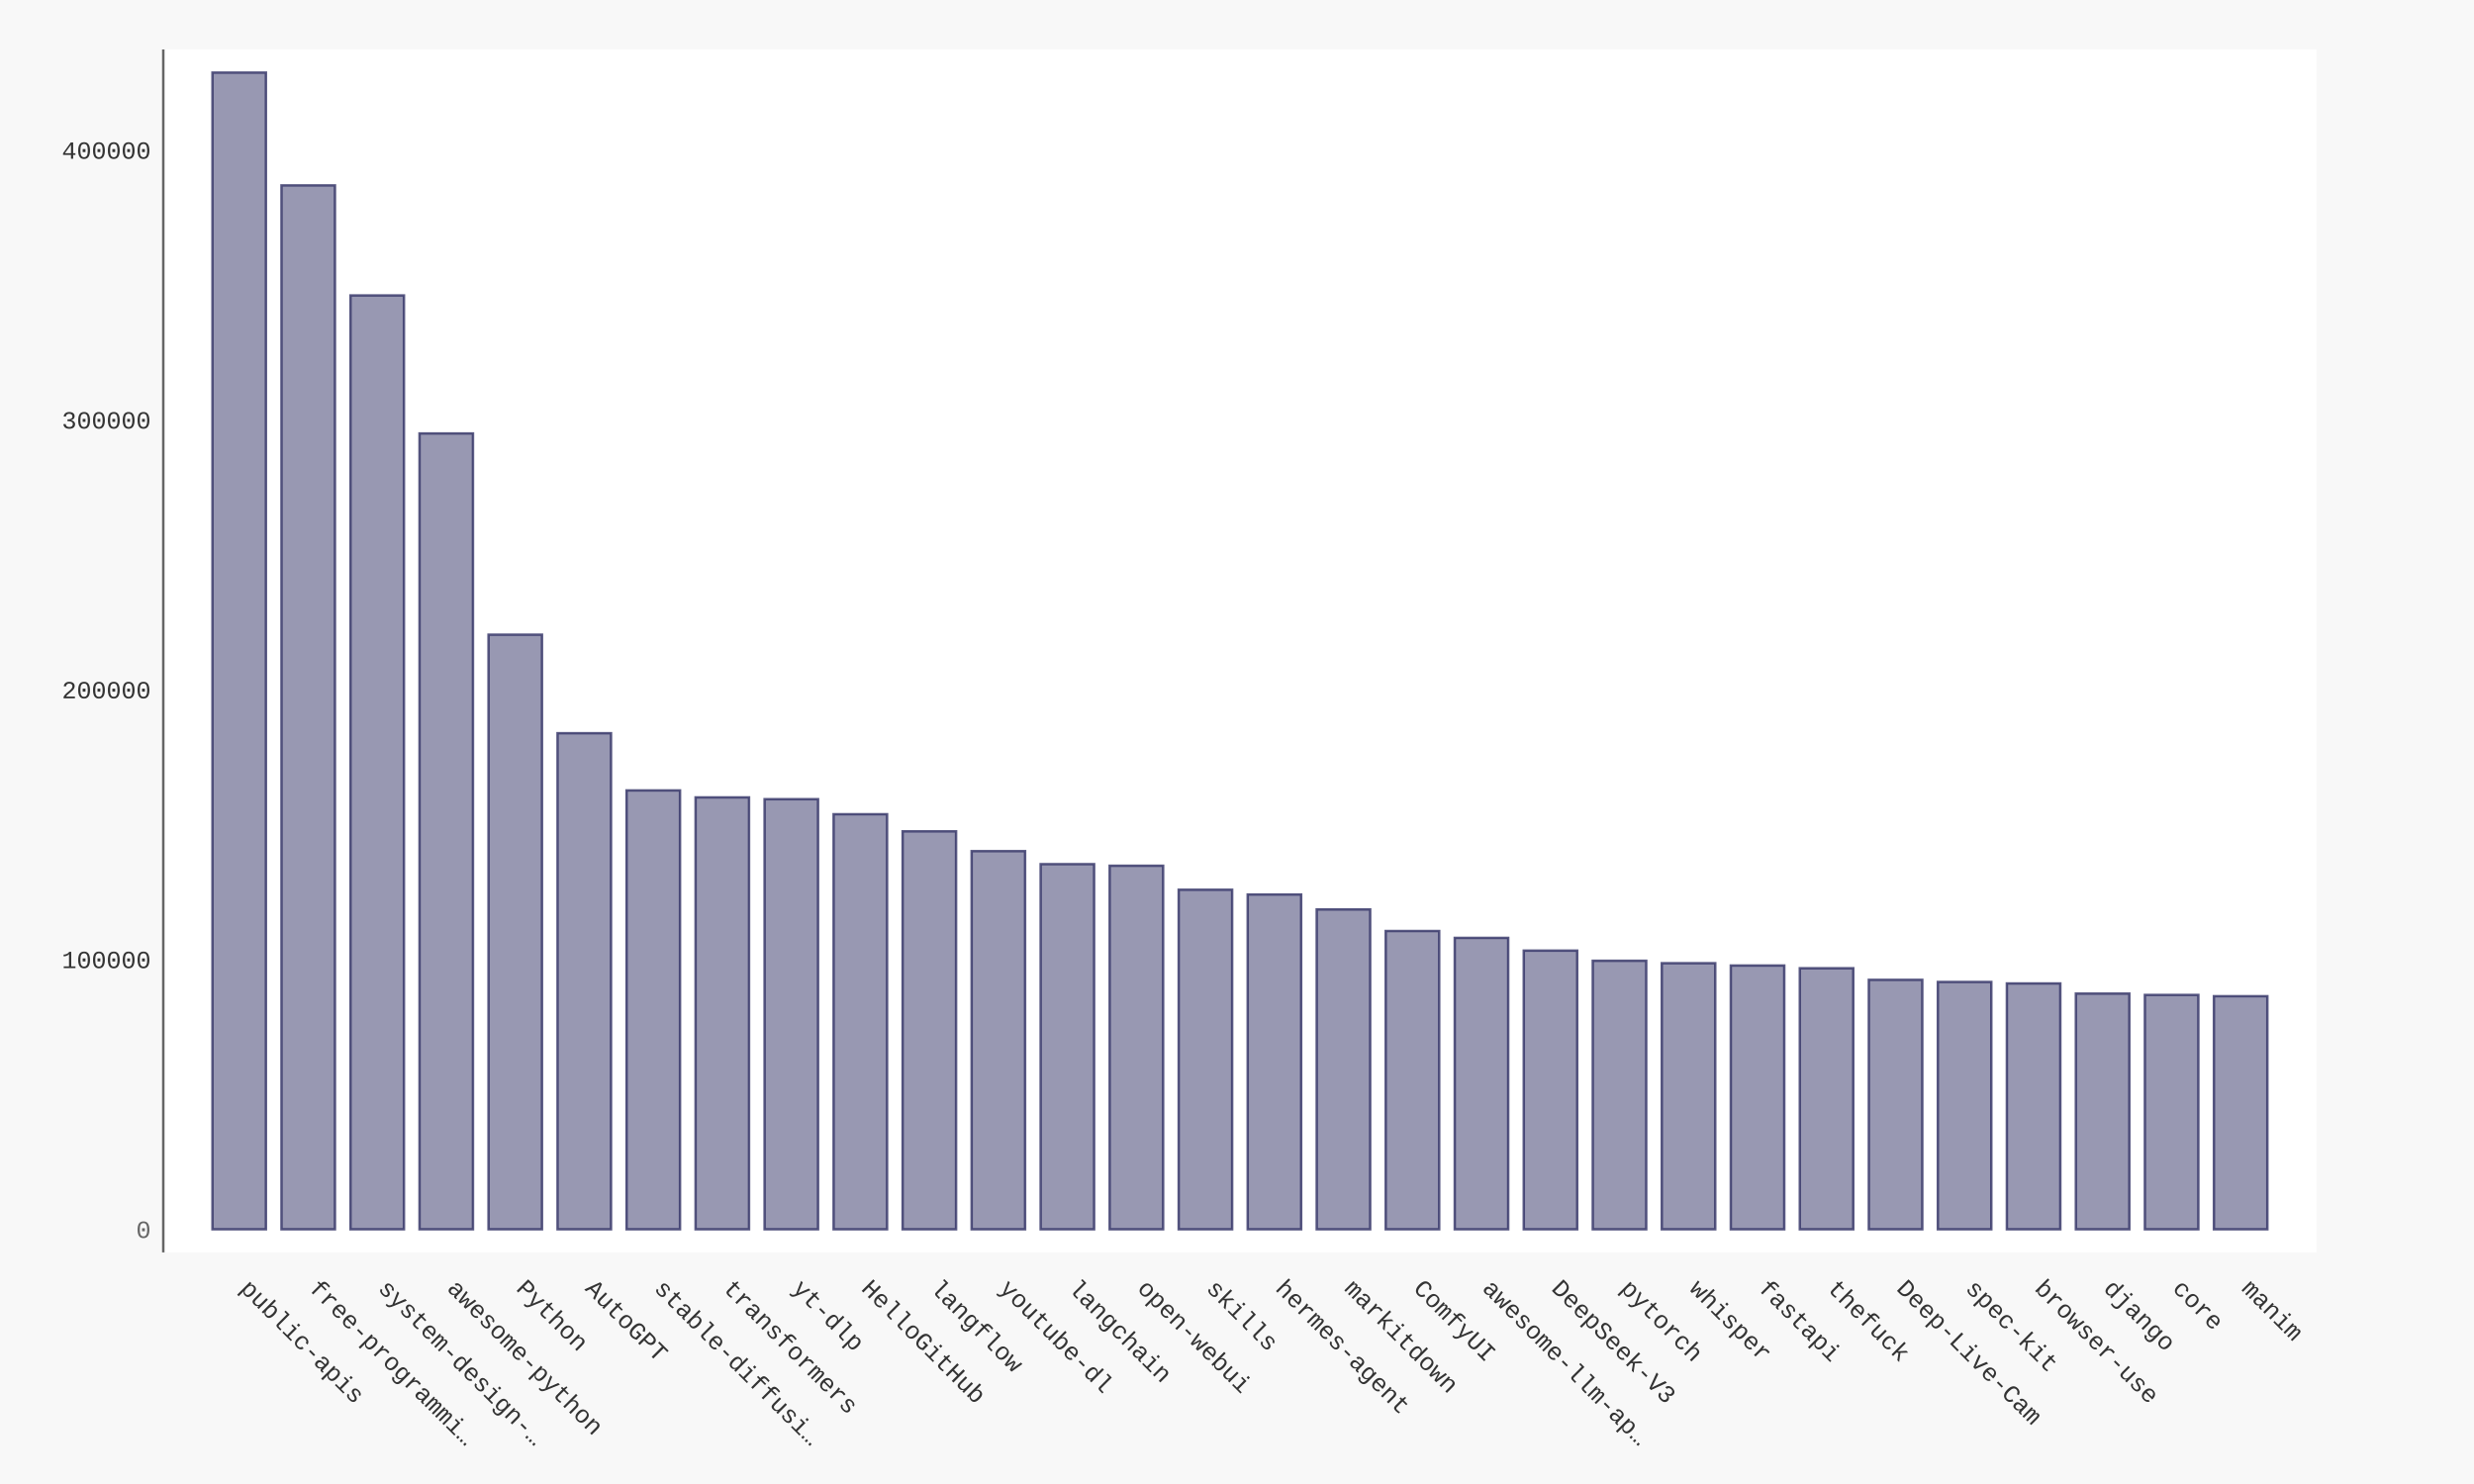
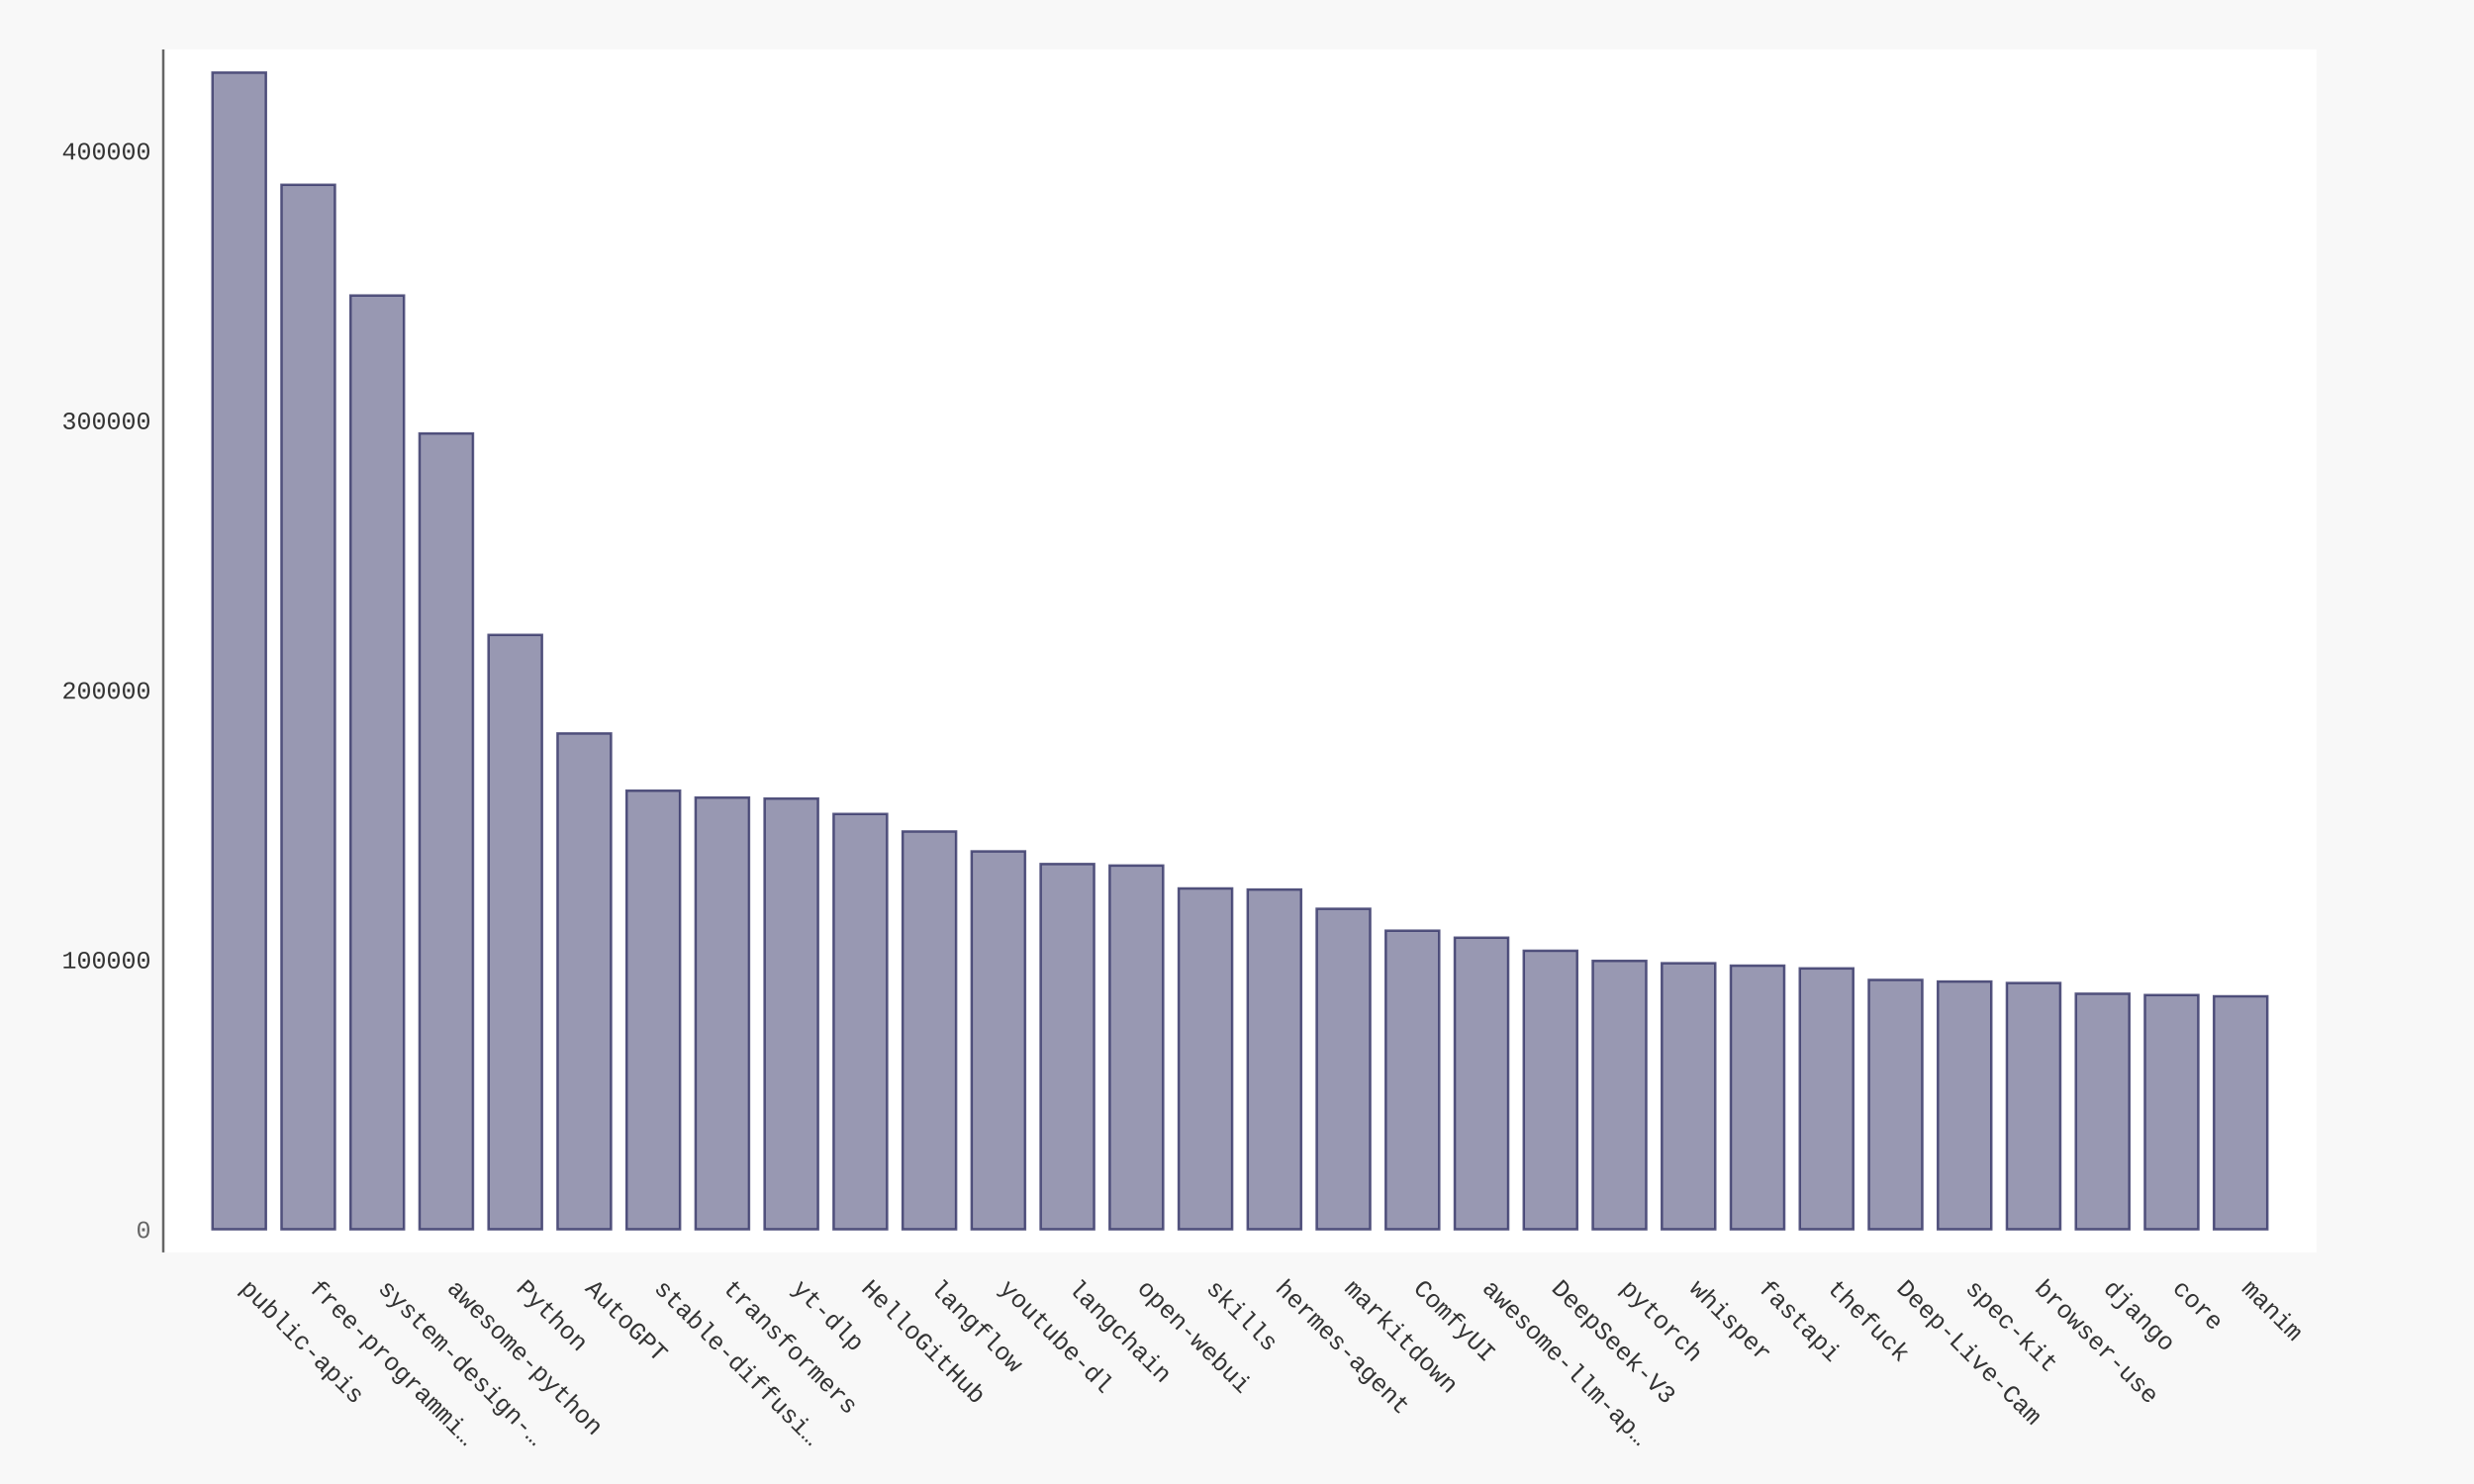
- <svg xmlns="http://www.w3.org/2000/svg" xmlns:xlink="http://www.w3.org/1999/xlink" id="chart-5d35c93f-707a-4e30-b461-006e9bb18540" class="pygal-chart" viewBox="0 0 1000 600">
+ <svg xmlns="http://www.w3.org/2000/svg" xmlns:xlink="http://www.w3.org/1999/xlink" id="chart-ca7f2038-26d3-4dba-b1db-18fb4cc0af7a" class="pygal-chart" viewBox="0 0 1000 600">
  <defs>
-     <style type="text/css">#chart-5d35c93f-707a-4e30-b461-006e9bb18540{-webkit-user-select:none;-webkit-font-smoothing:antialiased;font-family:Consolas,"Liberation Mono",Menlo,Courier,monospace}#chart-5d35c93f-707a-4e30-b461-006e9bb18540 .title{font-family:Consolas,"Liberation Mono",Menlo,Courier,monospace;font-size:16px}#chart-5d35c93f-707a-4e30-b461-006e9bb18540 .legends .legend text{font-family:Consolas,"Liberation Mono",Menlo,Courier,monospace;font-size:14px}#chart-5d35c93f-707a-4e30-b461-006e9bb18540 .axis text{font-family:Consolas,"Liberation Mono",Menlo,Courier,monospace;font-size:10px}#chart-5d35c93f-707a-4e30-b461-006e9bb18540 .axis text.major{font-family:Consolas,"Liberation Mono",Menlo,Courier,monospace;font-size:10px}#chart-5d35c93f-707a-4e30-b461-006e9bb18540 .text-overlay text.value{font-family:Consolas,"Liberation Mono",Menlo,Courier,monospace;font-size:16px}#chart-5d35c93f-707a-4e30-b461-006e9bb18540 .text-overlay text.label{font-family:Consolas,"Liberation Mono",Menlo,Courier,monospace;font-size:10px}#chart-5d35c93f-707a-4e30-b461-006e9bb18540 .tooltip{font-family:Consolas,"Liberation Mono",Menlo,Courier,monospace;font-size:14px}#chart-5d35c93f-707a-4e30-b461-006e9bb18540 text.no_data{font-family:Consolas,"Liberation Mono",Menlo,Courier,monospace;font-size:64px}
- #chart-5d35c93f-707a-4e30-b461-006e9bb18540{background-color:#f8f8f8}#chart-5d35c93f-707a-4e30-b461-006e9bb18540 path,#chart-5d35c93f-707a-4e30-b461-006e9bb18540 line,#chart-5d35c93f-707a-4e30-b461-006e9bb18540 rect,#chart-5d35c93f-707a-4e30-b461-006e9bb18540 circle{-webkit-transition:250ms ease-in;-moz-transition:250ms ease-in;transition:250ms ease-in}#chart-5d35c93f-707a-4e30-b461-006e9bb18540 .graph &gt; .background{fill:#f8f8f8}#chart-5d35c93f-707a-4e30-b461-006e9bb18540 .plot &gt; .background{fill:#ffffff}#chart-5d35c93f-707a-4e30-b461-006e9bb18540 .graph{fill:#333}#chart-5d35c93f-707a-4e30-b461-006e9bb18540 text.no_data{fill:#666}#chart-5d35c93f-707a-4e30-b461-006e9bb18540 .title{fill:#666}#chart-5d35c93f-707a-4e30-b461-006e9bb18540 .legends .legend text{fill:#333}#chart-5d35c93f-707a-4e30-b461-006e9bb18540 .legends .legend:hover text{fill:#666}#chart-5d35c93f-707a-4e30-b461-006e9bb18540 .axis .line{stroke:#666}#chart-5d35c93f-707a-4e30-b461-006e9bb18540 .axis .guide.line{stroke:rgba(0,0,0,0.5)}#chart-5d35c93f-707a-4e30-b461-006e9bb18540 .axis .major.line{stroke:#333}#chart-5d35c93f-707a-4e30-b461-006e9bb18540 .axis text.major{fill:#666}#chart-5d35c93f-707a-4e30-b461-006e9bb18540 .axis.y .guides:hover .guide.line,#chart-5d35c93f-707a-4e30-b461-006e9bb18540 .line-graph .axis.x .guides:hover .guide.line,#chart-5d35c93f-707a-4e30-b461-006e9bb18540 .stackedline-graph .axis.x .guides:hover .guide.line,#chart-5d35c93f-707a-4e30-b461-006e9bb18540 .xy-graph .axis.x .guides:hover .guide.line{stroke:#666}#chart-5d35c93f-707a-4e30-b461-006e9bb18540 .axis .guides:hover text{fill:#666}#chart-5d35c93f-707a-4e30-b461-006e9bb18540 .reactive{fill-opacity:.5;stroke-opacity:.8;stroke-width:1}#chart-5d35c93f-707a-4e30-b461-006e9bb18540 .ci{stroke:#333}#chart-5d35c93f-707a-4e30-b461-006e9bb18540 .reactive.active,#chart-5d35c93f-707a-4e30-b461-006e9bb18540 .active .reactive{fill-opacity:.9;stroke-opacity:.9;stroke-width:4}#chart-5d35c93f-707a-4e30-b461-006e9bb18540 .ci .reactive.active{stroke-width:1.5}#chart-5d35c93f-707a-4e30-b461-006e9bb18540 .series text{fill:#666}#chart-5d35c93f-707a-4e30-b461-006e9bb18540 .tooltip rect{fill:#ffffff;stroke:#666;-webkit-transition:opacity 250ms ease-in;-moz-transition:opacity 250ms ease-in;transition:opacity 250ms ease-in}#chart-5d35c93f-707a-4e30-b461-006e9bb18540 .tooltip .label{fill:#333}#chart-5d35c93f-707a-4e30-b461-006e9bb18540 .tooltip .label{fill:#333}#chart-5d35c93f-707a-4e30-b461-006e9bb18540 .tooltip .legend{font-size:.8em;fill:rgba(0,0,0,0.5)}#chart-5d35c93f-707a-4e30-b461-006e9bb18540 .tooltip .x_label{font-size:.6em;fill:#666}#chart-5d35c93f-707a-4e30-b461-006e9bb18540 .tooltip .xlink{font-size:.5em;text-decoration:underline}#chart-5d35c93f-707a-4e30-b461-006e9bb18540 .tooltip .value{font-size:1.5em}#chart-5d35c93f-707a-4e30-b461-006e9bb18540 .bound{font-size:.5em}#chart-5d35c93f-707a-4e30-b461-006e9bb18540 .max-value{font-size:.75em;fill:rgba(0,0,0,0.5)}#chart-5d35c93f-707a-4e30-b461-006e9bb18540 .map-element{fill:#ffffff;stroke:rgba(0,0,0,0.5) !important}#chart-5d35c93f-707a-4e30-b461-006e9bb18540 .map-element .reactive{fill-opacity:inherit;stroke-opacity:inherit}#chart-5d35c93f-707a-4e30-b461-006e9bb18540 .color-0,#chart-5d35c93f-707a-4e30-b461-006e9bb18540 .color-0 a:visited{stroke:#333366;fill:#333366}#chart-5d35c93f-707a-4e30-b461-006e9bb18540 .text-overlay .color-0 text{fill:black}
- #chart-5d35c93f-707a-4e30-b461-006e9bb18540 text.no_data{text-anchor:middle}#chart-5d35c93f-707a-4e30-b461-006e9bb18540 .guide.line{fill:none}#chart-5d35c93f-707a-4e30-b461-006e9bb18540 .centered{text-anchor:middle}#chart-5d35c93f-707a-4e30-b461-006e9bb18540 .title{text-anchor:middle}#chart-5d35c93f-707a-4e30-b461-006e9bb18540 .legends .legend text{fill-opacity:1}#chart-5d35c93f-707a-4e30-b461-006e9bb18540 .axis.x text{text-anchor:middle}#chart-5d35c93f-707a-4e30-b461-006e9bb18540 .axis.x:not(.web) text[transform]{text-anchor:start}#chart-5d35c93f-707a-4e30-b461-006e9bb18540 .axis.x:not(.web) text[transform].backwards{text-anchor:end}#chart-5d35c93f-707a-4e30-b461-006e9bb18540 .axis.y text{text-anchor:end}#chart-5d35c93f-707a-4e30-b461-006e9bb18540 .axis.y text[transform].backwards{text-anchor:start}#chart-5d35c93f-707a-4e30-b461-006e9bb18540 .axis.y2 text{text-anchor:start}#chart-5d35c93f-707a-4e30-b461-006e9bb18540 .axis.y2 text[transform].backwards{text-anchor:end}#chart-5d35c93f-707a-4e30-b461-006e9bb18540 .axis .guide.line{stroke-dasharray:4,4;stroke:black}#chart-5d35c93f-707a-4e30-b461-006e9bb18540 .axis .major.guide.line{stroke-dasharray:6,6;stroke:black}#chart-5d35c93f-707a-4e30-b461-006e9bb18540 .horizontal .axis.y .guide.line,#chart-5d35c93f-707a-4e30-b461-006e9bb18540 .horizontal .axis.y2 .guide.line,#chart-5d35c93f-707a-4e30-b461-006e9bb18540 .vertical .axis.x .guide.line{opacity:0}#chart-5d35c93f-707a-4e30-b461-006e9bb18540 .horizontal .axis.always_show .guide.line,#chart-5d35c93f-707a-4e30-b461-006e9bb18540 .vertical .axis.always_show .guide.line{opacity:1 !important}#chart-5d35c93f-707a-4e30-b461-006e9bb18540 .axis.y .guides:hover .guide.line,#chart-5d35c93f-707a-4e30-b461-006e9bb18540 .axis.y2 .guides:hover .guide.line,#chart-5d35c93f-707a-4e30-b461-006e9bb18540 .axis.x .guides:hover .guide.line{opacity:1}#chart-5d35c93f-707a-4e30-b461-006e9bb18540 .axis .guides:hover text{opacity:1}#chart-5d35c93f-707a-4e30-b461-006e9bb18540 .nofill{fill:none}#chart-5d35c93f-707a-4e30-b461-006e9bb18540 .subtle-fill{fill-opacity:.2}#chart-5d35c93f-707a-4e30-b461-006e9bb18540 .dot{stroke-width:1px;fill-opacity:1;stroke-opacity:1}#chart-5d35c93f-707a-4e30-b461-006e9bb18540 .dot.active{stroke-width:5px}#chart-5d35c93f-707a-4e30-b461-006e9bb18540 .dot.negative{fill:transparent}#chart-5d35c93f-707a-4e30-b461-006e9bb18540 text,#chart-5d35c93f-707a-4e30-b461-006e9bb18540 tspan{stroke:none !important}#chart-5d35c93f-707a-4e30-b461-006e9bb18540 .series text.active{opacity:1}#chart-5d35c93f-707a-4e30-b461-006e9bb18540 .tooltip rect{fill-opacity:.95;stroke-width:.5}#chart-5d35c93f-707a-4e30-b461-006e9bb18540 .tooltip text{fill-opacity:1}#chart-5d35c93f-707a-4e30-b461-006e9bb18540 .showable{visibility:hidden}#chart-5d35c93f-707a-4e30-b461-006e9bb18540 .showable.shown{visibility:visible}#chart-5d35c93f-707a-4e30-b461-006e9bb18540 .gauge-background{fill:rgba(229,229,229,1);stroke:none}#chart-5d35c93f-707a-4e30-b461-006e9bb18540 .bg-lines{stroke:#f8f8f8;stroke-width:2px}</style>
+     <style type="text/css">#chart-ca7f2038-26d3-4dba-b1db-18fb4cc0af7a{-webkit-user-select:none;-webkit-font-smoothing:antialiased;font-family:Consolas,"Liberation Mono",Menlo,Courier,monospace}#chart-ca7f2038-26d3-4dba-b1db-18fb4cc0af7a .title{font-family:Consolas,"Liberation Mono",Menlo,Courier,monospace;font-size:16px}#chart-ca7f2038-26d3-4dba-b1db-18fb4cc0af7a .legends .legend text{font-family:Consolas,"Liberation Mono",Menlo,Courier,monospace;font-size:14px}#chart-ca7f2038-26d3-4dba-b1db-18fb4cc0af7a .axis text{font-family:Consolas,"Liberation Mono",Menlo,Courier,monospace;font-size:10px}#chart-ca7f2038-26d3-4dba-b1db-18fb4cc0af7a .axis text.major{font-family:Consolas,"Liberation Mono",Menlo,Courier,monospace;font-size:10px}#chart-ca7f2038-26d3-4dba-b1db-18fb4cc0af7a .text-overlay text.value{font-family:Consolas,"Liberation Mono",Menlo,Courier,monospace;font-size:16px}#chart-ca7f2038-26d3-4dba-b1db-18fb4cc0af7a .text-overlay text.label{font-family:Consolas,"Liberation Mono",Menlo,Courier,monospace;font-size:10px}#chart-ca7f2038-26d3-4dba-b1db-18fb4cc0af7a .tooltip{font-family:Consolas,"Liberation Mono",Menlo,Courier,monospace;font-size:14px}#chart-ca7f2038-26d3-4dba-b1db-18fb4cc0af7a text.no_data{font-family:Consolas,"Liberation Mono",Menlo,Courier,monospace;font-size:64px}
+ #chart-ca7f2038-26d3-4dba-b1db-18fb4cc0af7a{background-color:#f8f8f8}#chart-ca7f2038-26d3-4dba-b1db-18fb4cc0af7a path,#chart-ca7f2038-26d3-4dba-b1db-18fb4cc0af7a line,#chart-ca7f2038-26d3-4dba-b1db-18fb4cc0af7a rect,#chart-ca7f2038-26d3-4dba-b1db-18fb4cc0af7a circle{-webkit-transition:250ms ease-in;-moz-transition:250ms ease-in;transition:250ms ease-in}#chart-ca7f2038-26d3-4dba-b1db-18fb4cc0af7a .graph &gt; .background{fill:#f8f8f8}#chart-ca7f2038-26d3-4dba-b1db-18fb4cc0af7a .plot &gt; .background{fill:#ffffff}#chart-ca7f2038-26d3-4dba-b1db-18fb4cc0af7a .graph{fill:#333}#chart-ca7f2038-26d3-4dba-b1db-18fb4cc0af7a text.no_data{fill:#666}#chart-ca7f2038-26d3-4dba-b1db-18fb4cc0af7a .title{fill:#666}#chart-ca7f2038-26d3-4dba-b1db-18fb4cc0af7a .legends .legend text{fill:#333}#chart-ca7f2038-26d3-4dba-b1db-18fb4cc0af7a .legends .legend:hover text{fill:#666}#chart-ca7f2038-26d3-4dba-b1db-18fb4cc0af7a .axis .line{stroke:#666}#chart-ca7f2038-26d3-4dba-b1db-18fb4cc0af7a .axis .guide.line{stroke:rgba(0,0,0,0.5)}#chart-ca7f2038-26d3-4dba-b1db-18fb4cc0af7a .axis .major.line{stroke:#333}#chart-ca7f2038-26d3-4dba-b1db-18fb4cc0af7a .axis text.major{fill:#666}#chart-ca7f2038-26d3-4dba-b1db-18fb4cc0af7a .axis.y .guides:hover .guide.line,#chart-ca7f2038-26d3-4dba-b1db-18fb4cc0af7a .line-graph .axis.x .guides:hover .guide.line,#chart-ca7f2038-26d3-4dba-b1db-18fb4cc0af7a .stackedline-graph .axis.x .guides:hover .guide.line,#chart-ca7f2038-26d3-4dba-b1db-18fb4cc0af7a .xy-graph .axis.x .guides:hover .guide.line{stroke:#666}#chart-ca7f2038-26d3-4dba-b1db-18fb4cc0af7a .axis .guides:hover text{fill:#666}#chart-ca7f2038-26d3-4dba-b1db-18fb4cc0af7a .reactive{fill-opacity:.5;stroke-opacity:.8;stroke-width:1}#chart-ca7f2038-26d3-4dba-b1db-18fb4cc0af7a .ci{stroke:#333}#chart-ca7f2038-26d3-4dba-b1db-18fb4cc0af7a .reactive.active,#chart-ca7f2038-26d3-4dba-b1db-18fb4cc0af7a .active .reactive{fill-opacity:.9;stroke-opacity:.9;stroke-width:4}#chart-ca7f2038-26d3-4dba-b1db-18fb4cc0af7a .ci .reactive.active{stroke-width:1.5}#chart-ca7f2038-26d3-4dba-b1db-18fb4cc0af7a .series text{fill:#666}#chart-ca7f2038-26d3-4dba-b1db-18fb4cc0af7a .tooltip rect{fill:#ffffff;stroke:#666;-webkit-transition:opacity 250ms ease-in;-moz-transition:opacity 250ms ease-in;transition:opacity 250ms ease-in}#chart-ca7f2038-26d3-4dba-b1db-18fb4cc0af7a .tooltip .label{fill:#333}#chart-ca7f2038-26d3-4dba-b1db-18fb4cc0af7a .tooltip .label{fill:#333}#chart-ca7f2038-26d3-4dba-b1db-18fb4cc0af7a .tooltip .legend{font-size:.8em;fill:rgba(0,0,0,0.5)}#chart-ca7f2038-26d3-4dba-b1db-18fb4cc0af7a .tooltip .x_label{font-size:.6em;fill:#666}#chart-ca7f2038-26d3-4dba-b1db-18fb4cc0af7a .tooltip .xlink{font-size:.5em;text-decoration:underline}#chart-ca7f2038-26d3-4dba-b1db-18fb4cc0af7a .tooltip .value{font-size:1.5em}#chart-ca7f2038-26d3-4dba-b1db-18fb4cc0af7a .bound{font-size:.5em}#chart-ca7f2038-26d3-4dba-b1db-18fb4cc0af7a .max-value{font-size:.75em;fill:rgba(0,0,0,0.5)}#chart-ca7f2038-26d3-4dba-b1db-18fb4cc0af7a .map-element{fill:#ffffff;stroke:rgba(0,0,0,0.5) !important}#chart-ca7f2038-26d3-4dba-b1db-18fb4cc0af7a .map-element .reactive{fill-opacity:inherit;stroke-opacity:inherit}#chart-ca7f2038-26d3-4dba-b1db-18fb4cc0af7a .color-0,#chart-ca7f2038-26d3-4dba-b1db-18fb4cc0af7a .color-0 a:visited{stroke:#333366;fill:#333366}#chart-ca7f2038-26d3-4dba-b1db-18fb4cc0af7a .text-overlay .color-0 text{fill:black}
+ #chart-ca7f2038-26d3-4dba-b1db-18fb4cc0af7a text.no_data{text-anchor:middle}#chart-ca7f2038-26d3-4dba-b1db-18fb4cc0af7a .guide.line{fill:none}#chart-ca7f2038-26d3-4dba-b1db-18fb4cc0af7a .centered{text-anchor:middle}#chart-ca7f2038-26d3-4dba-b1db-18fb4cc0af7a .title{text-anchor:middle}#chart-ca7f2038-26d3-4dba-b1db-18fb4cc0af7a .legends .legend text{fill-opacity:1}#chart-ca7f2038-26d3-4dba-b1db-18fb4cc0af7a .axis.x text{text-anchor:middle}#chart-ca7f2038-26d3-4dba-b1db-18fb4cc0af7a .axis.x:not(.web) text[transform]{text-anchor:start}#chart-ca7f2038-26d3-4dba-b1db-18fb4cc0af7a .axis.x:not(.web) text[transform].backwards{text-anchor:end}#chart-ca7f2038-26d3-4dba-b1db-18fb4cc0af7a .axis.y text{text-anchor:end}#chart-ca7f2038-26d3-4dba-b1db-18fb4cc0af7a .axis.y text[transform].backwards{text-anchor:start}#chart-ca7f2038-26d3-4dba-b1db-18fb4cc0af7a .axis.y2 text{text-anchor:start}#chart-ca7f2038-26d3-4dba-b1db-18fb4cc0af7a .axis.y2 text[transform].backwards{text-anchor:end}#chart-ca7f2038-26d3-4dba-b1db-18fb4cc0af7a .axis .guide.line{stroke-dasharray:4,4;stroke:black}#chart-ca7f2038-26d3-4dba-b1db-18fb4cc0af7a .axis .major.guide.line{stroke-dasharray:6,6;stroke:black}#chart-ca7f2038-26d3-4dba-b1db-18fb4cc0af7a .horizontal .axis.y .guide.line,#chart-ca7f2038-26d3-4dba-b1db-18fb4cc0af7a .horizontal .axis.y2 .guide.line,#chart-ca7f2038-26d3-4dba-b1db-18fb4cc0af7a .vertical .axis.x .guide.line{opacity:0}#chart-ca7f2038-26d3-4dba-b1db-18fb4cc0af7a .horizontal .axis.always_show .guide.line,#chart-ca7f2038-26d3-4dba-b1db-18fb4cc0af7a .vertical .axis.always_show .guide.line{opacity:1 !important}#chart-ca7f2038-26d3-4dba-b1db-18fb4cc0af7a .axis.y .guides:hover .guide.line,#chart-ca7f2038-26d3-4dba-b1db-18fb4cc0af7a .axis.y2 .guides:hover .guide.line,#chart-ca7f2038-26d3-4dba-b1db-18fb4cc0af7a .axis.x .guides:hover .guide.line{opacity:1}#chart-ca7f2038-26d3-4dba-b1db-18fb4cc0af7a .axis .guides:hover text{opacity:1}#chart-ca7f2038-26d3-4dba-b1db-18fb4cc0af7a .nofill{fill:none}#chart-ca7f2038-26d3-4dba-b1db-18fb4cc0af7a .subtle-fill{fill-opacity:.2}#chart-ca7f2038-26d3-4dba-b1db-18fb4cc0af7a .dot{stroke-width:1px;fill-opacity:1;stroke-opacity:1}#chart-ca7f2038-26d3-4dba-b1db-18fb4cc0af7a .dot.active{stroke-width:5px}#chart-ca7f2038-26d3-4dba-b1db-18fb4cc0af7a .dot.negative{fill:transparent}#chart-ca7f2038-26d3-4dba-b1db-18fb4cc0af7a text,#chart-ca7f2038-26d3-4dba-b1db-18fb4cc0af7a tspan{stroke:none !important}#chart-ca7f2038-26d3-4dba-b1db-18fb4cc0af7a .series text.active{opacity:1}#chart-ca7f2038-26d3-4dba-b1db-18fb4cc0af7a .tooltip rect{fill-opacity:.95;stroke-width:.5}#chart-ca7f2038-26d3-4dba-b1db-18fb4cc0af7a .tooltip text{fill-opacity:1}#chart-ca7f2038-26d3-4dba-b1db-18fb4cc0af7a .showable{visibility:hidden}#chart-ca7f2038-26d3-4dba-b1db-18fb4cc0af7a .showable.shown{visibility:visible}#chart-ca7f2038-26d3-4dba-b1db-18fb4cc0af7a .gauge-background{fill:rgba(229,229,229,1);stroke:none}#chart-ca7f2038-26d3-4dba-b1db-18fb4cc0af7a .bg-lines{stroke:#f8f8f8;stroke-width:2px}</style>
  </defs>
  <g class="graph bar-graph vertical">
    <rect x="0" y="0" width="1000" height="600" class="background" />
    <g transform="translate(66, 20)" class="plot">
      <rect x="0" y="0" width="870.36" height="486.36" class="background" />
      <g class="axis y">
        <g class="guides">
          <text x="-5" y="480.507" class="major">0</text>
        </g>
        <g class="guides">
-           <text x="-5" y="371.428" class="">100000</text>
-         </g>
-         <g class="guides">
-           <text x="-5" y="262.349" class="">200000</text>
-         </g>
-         <g class="guides">
-           <text x="-5" y="153.27" class="">300000</text>
-         </g>
-         <g class="guides">
-           <text x="-5" y="44.191" class="">400000</text>
+           <text x="-5" y="371.499" class="">100000</text>
+         </g>
+         <g class="guides">
+           <text x="-5" y="262.491" class="">200000</text>
+         </g>
+         <g class="guides">
+           <text x="-5" y="153.482" class="">300000</text>
+         </g>
+         <g class="guides">
+           <text x="-5" y="44.474" class="">400000</text>
        </g>
      </g>
      <g class="axis x">
        <path d="M0 0 v486.36" class="line" />
        <g class="guides">
          <path d="M30.686 0 v486.36" class="guide line" />
          <text x="30.686" y="501.36" class="" transform="rotate(45 30.68578 501.3604)">public-apis</text>
        </g>
        <g class="guides">
          <path d="M58.582 0 v486.36" class="guide line" />
          <text x="58.582" y="501.36" class="" transform="rotate(45 58.58195 501.3604)">free-programmi…</text>
        </g>
        <g class="guides">
          <path d="M86.478 0 v486.36" class="guide line" />
          <text x="86.478" y="501.36" class="" transform="rotate(45 86.47812 501.3604)">system-design-…</text>
        </g>
        <g class="guides">
          <path d="M114.374 0 v486.36" class="guide line" />
          <text x="114.374" y="501.36" class="" transform="rotate(45 114.3743 501.3604)">awesome-python</text>
        </g>
        <g class="guides">
          <path d="M142.27 0 v486.36" class="guide line" />
          <text x="142.27" y="501.36" class="" transform="rotate(45 142.2704 501.3604)">Python</text>
        </g>
        <g class="guides">
          <path d="M170.167 0 v486.36" class="guide line" />
          <text x="170.167" y="501.36" class="" transform="rotate(45 170.1666 501.3604)">AutoGPT</text>
        </g>
        <g class="guides">
          <path d="M198.063 0 v486.36" class="guide line" />
          <text x="198.063" y="501.36" class="" transform="rotate(45 198.0628 501.3604)">stable-diffusi…</text>
        </g>
        <g class="guides">
          <path d="M225.959 0 v486.36" class="guide line" />
          <text x="225.959" y="501.36" class="" transform="rotate(45 225.9589 501.3604)">transformers</text>
        </g>
        <g class="guides">
          <path d="M253.855 0 v486.36" class="guide line" />
          <text x="253.855" y="501.36" class="" transform="rotate(45 253.8551 501.3604)">yt-dlp</text>
        </g>
        <g class="guides">
          <path d="M281.751 0 v486.36" class="guide line" />
          <text x="281.751" y="501.36" class="" transform="rotate(45 281.7513 501.3604)">HelloGitHub</text>
        </g>
        <g class="guides">
          <path d="M309.647 0 v486.36" class="guide line" />
          <text x="309.647" y="501.36" class="" transform="rotate(45 309.6474 501.3604)">langflow</text>
        </g>
        <g class="guides">
          <path d="M337.544 0 v486.36" class="guide line" />
          <text x="337.544" y="501.36" class="" transform="rotate(45 337.5436 501.3604)">youtube-dl</text>
        </g>
        <g class="guides">
          <path d="M365.44 0 v486.36" class="guide line" />
          <text x="365.44" y="501.36" class="" transform="rotate(45 365.4398 501.3604)">langchain</text>
        </g>
        <g class="guides">
          <path d="M393.336 0 v486.36" class="guide line" />
          <text x="393.336" y="501.36" class="" transform="rotate(45 393.3359 501.3604)">open-webui</text>
        </g>
        <g class="guides">
          <path d="M421.232 0 v486.36" class="guide line" />
          <text x="421.232" y="501.36" class="" transform="rotate(45 421.2321 501.3604)">skills</text>
        </g>
        <g class="guides">
          <path d="M449.128 0 v486.36" class="guide line" />
          <text x="449.128" y="501.36" class="" transform="rotate(45 449.1283 501.3604)">hermes-agent</text>
        </g>
        <g class="guides">
          <path d="M477.024 0 v486.36" class="guide line" />
          <text x="477.024" y="501.36" class="" transform="rotate(45 477.0244 501.3604)">markitdown</text>
        </g>
        <g class="guides">
          <path d="M504.921 0 v486.36" class="guide line" />
          <text x="504.921" y="501.36" class="" transform="rotate(45 504.9206 501.3604)">ComfyUI</text>
        </g>
        <g class="guides">
          <path d="M532.817 0 v486.36" class="guide line" />
          <text x="532.817" y="501.36" class="" transform="rotate(45 532.8168 501.3604)">awesome-llm-ap…</text>
        </g>
        <g class="guides">
          <path d="M560.713 0 v486.36" class="guide line" />
          <text x="560.713" y="501.36" class="" transform="rotate(45 560.7129 501.3604)">DeepSeek-V3</text>
        </g>
        <g class="guides">
          <path d="M588.609 0 v486.36" class="guide line" />
          <text x="588.609" y="501.36" class="" transform="rotate(45 588.6091 501.3604)">pytorch</text>
        </g>
        <g class="guides">
          <path d="M616.505 0 v486.36" class="guide line" />
          <text x="616.505" y="501.36" class="" transform="rotate(45 616.5053 501.3604)">whisper</text>
        </g>
        <g class="guides">
          <path d="M644.401 0 v486.36" class="guide line" />
          <text x="644.401" y="501.36" class="" transform="rotate(45 644.4014 501.3604)">fastapi</text>
        </g>
        <g class="guides">
          <path d="M672.298 0 v486.36" class="guide line" />
          <text x="672.298" y="501.36" class="" transform="rotate(45 672.2976 501.3604)">thefuck</text>
        </g>
        <g class="guides">
          <path d="M700.194 0 v486.36" class="guide line" />
          <text x="700.194" y="501.36" class="" transform="rotate(45 700.1938 501.3604)">Deep-Live-Cam</text>
        </g>
        <g class="guides">
          <path d="M728.09 0 v486.36" class="guide line" />
          <text x="728.09" y="501.36" class="" transform="rotate(45 728.0899 501.3604)">spec-kit</text>
        </g>
        <g class="guides">
          <path d="M755.986 0 v486.36" class="guide line" />
          <text x="755.986" y="501.36" class="" transform="rotate(45 755.9861 501.3604)">browser-use</text>
        </g>
        <g class="guides">
          <path d="M783.882 0 v486.36" class="guide line" />
          <text x="783.882" y="501.36" class="" transform="rotate(45 783.8823 501.3604)">django</text>
        </g>
        <g class="guides">
          <path d="M811.778 0 v486.36" class="guide line" />
          <text x="811.778" y="501.36" class="" transform="rotate(45 811.7784 501.3604)">core</text>
        </g>
        <g class="guides">
          <path d="M839.675 0 v486.36" class="guide line" />
          <text x="839.675" y="501.36" class="" transform="rotate(45 839.6746 501.3604)">manim</text>
        </g>
      </g>
      <g class="series serie-0 color-0">
        <g class="bars">
          <g class="bar">
            <a target="_blank" xlink:href="https://github.com/public-apis/public-apis">
              <rect x="19.884" y="9.353" rx="0" ry="0" width="21.603" height="467.654" class="rect reactive tooltip-trigger" />
            </a>
          </g>
          <g class="bar">
            <a target="_blank" xlink:href="https://github.com/EbookFoundation/free-programming-books">
-               <rect x="47.781" y="54.956" rx="0" ry="0" width="21.603" height="422.052" class="rect reactive tooltip-trigger" />
+               <rect x="47.781" y="54.716" rx="0" ry="0" width="21.603" height="422.292" class="rect reactive tooltip-trigger" />
            </a>
          </g>
          <g class="bar">
            <a target="_blank" xlink:href="https://github.com/donnemartin/system-design-primer">
-               <rect x="75.677" y="99.451" rx="0" ry="0" width="21.603" height="377.556" class="rect reactive tooltip-trigger" />
+               <rect x="75.677" y="99.477" rx="0" ry="0" width="21.603" height="377.531" class="rect reactive tooltip-trigger" />
            </a>
          </g>
          <g class="bar">
            <a target="_blank" xlink:href="https://github.com/vinta/awesome-python">
-               <rect x="103.573" y="155.248" rx="0" ry="0" width="21.603" height="321.759" class="rect reactive tooltip-trigger" />
+               <rect x="103.573" y="155.256" rx="0" ry="0" width="21.603" height="321.751" class="rect reactive tooltip-trigger" />
            </a>
          </g>
          <g class="bar">
            <a target="_blank" xlink:href="https://github.com/TheAlgorithms/Python">
-               <rect x="131.469" y="236.611" rx="0" ry="0" width="21.603" height="240.396" class="rect reactive tooltip-trigger" />
+               <rect x="131.469" y="236.707" rx="0" ry="0" width="21.603" height="240.3" class="rect reactive tooltip-trigger" />
            </a>
          </g>
          <g class="bar">
            <a target="_blank" xlink:href="https://github.com/Significant-Gravitas/AutoGPT">
-               <rect x="159.365" y="276.442" rx="0" ry="0" width="21.603" height="200.566" class="rect reactive tooltip-trigger" />
+               <rect x="159.365" y="276.544" rx="0" ry="0" width="21.603" height="200.463" class="rect reactive tooltip-trigger" />
            </a>
          </g>
          <g class="bar">
            <a target="_blank" xlink:href="https://github.com/AUTOMATIC1111/stable-diffusion-webui">
-               <rect x="187.261" y="299.577" rx="0" ry="0" width="21.603" height="177.43" class="rect reactive tooltip-trigger" />
+               <rect x="187.261" y="299.684" rx="0" ry="0" width="21.603" height="177.324" class="rect reactive tooltip-trigger" />
            </a>
          </g>
          <g class="bar">
            <a target="_blank" xlink:href="https://github.com/huggingface/transformers">
-               <rect x="215.158" y="302.392" rx="0" ry="0" width="21.603" height="174.616" class="rect reactive tooltip-trigger" />
+               <rect x="215.158" y="302.471" rx="0" ry="0" width="21.603" height="174.536" class="rect reactive tooltip-trigger" />
            </a>
          </g>
          <g class="bar">
            <a target="_blank" xlink:href="https://github.com/yt-dlp/yt-dlp">
-               <rect x="243.054" y="303.119" rx="0" ry="0" width="21.603" height="173.888" class="rect reactive tooltip-trigger" />
+               <rect x="243.054" y="302.868" rx="0" ry="0" width="21.603" height="174.14" class="rect reactive tooltip-trigger" />
            </a>
          </g>
          <g class="bar">
            <a target="_blank" xlink:href="https://github.com/521xueweihan/HelloGitHub">
-               <rect x="270.95" y="309.199" rx="0" ry="0" width="21.603" height="167.808" class="rect reactive tooltip-trigger" />
+               <rect x="270.95" y="309.1" rx="0" ry="0" width="21.603" height="167.908" class="rect reactive tooltip-trigger" />
            </a>
          </g>
          <g class="bar">
            <a target="_blank" xlink:href="https://github.com/langflow-ai/langflow">
-               <rect x="298.846" y="316.114" rx="0" ry="0" width="21.603" height="160.894" class="rect reactive tooltip-trigger" />
+               <rect x="298.846" y="316.186" rx="0" ry="0" width="21.603" height="160.821" class="rect reactive tooltip-trigger" />
            </a>
          </g>
          <g class="bar">
            <a target="_blank" xlink:href="https://github.com/ytdl-org/youtube-dl">
-               <rect x="326.742" y="324.124" rx="0" ry="0" width="21.603" height="152.883" class="rect reactive tooltip-trigger" />
+               <rect x="326.742" y="324.222" rx="0" ry="0" width="21.603" height="152.785" class="rect reactive tooltip-trigger" />
            </a>
          </g>
          <g class="bar">
            <a target="_blank" xlink:href="https://github.com/langchain-ai/langchain">
-               <rect x="354.638" y="329.387" rx="0" ry="0" width="21.603" height="147.62" class="rect reactive tooltip-trigger" />
+               <rect x="354.638" y="329.338" rx="0" ry="0" width="21.603" height="147.669" class="rect reactive tooltip-trigger" />
            </a>
          </g>
          <g class="bar">
            <a target="_blank" xlink:href="https://github.com/open-webui/open-webui">
-               <rect x="382.535" y="330.029" rx="0" ry="0" width="21.603" height="146.978" class="rect reactive tooltip-trigger" />
+               <rect x="382.535" y="329.948" rx="0" ry="0" width="21.603" height="147.06" class="rect reactive tooltip-trigger" />
            </a>
          </g>
          <g class="bar">
            <a target="_blank" xlink:href="https://github.com/anthropics/skills">
-               <rect x="410.431" y="339.739" rx="0" ry="0" width="21.603" height="137.268" class="rect reactive tooltip-trigger" />
+               <rect x="410.431" y="339.204" rx="0" ry="0" width="21.603" height="137.803" class="rect reactive tooltip-trigger" />
            </a>
          </g>
          <g class="bar">
            <a target="_blank" xlink:href="https://github.com/NousResearch/hermes-agent">
-               <rect x="438.327" y="341.66" rx="0" ry="0" width="21.603" height="135.347" class="rect reactive tooltip-trigger" />
+               <rect x="438.327" y="339.649" rx="0" ry="0" width="21.603" height="137.358" class="rect reactive tooltip-trigger" />
            </a>
          </g>
          <g class="bar">
            <a target="_blank" xlink:href="https://github.com/microsoft/markitdown">
-               <rect x="466.223" y="347.702" rx="0" ry="0" width="21.603" height="129.305" class="rect reactive tooltip-trigger" />
+               <rect x="466.223" y="347.439" rx="0" ry="0" width="21.603" height="129.568" class="rect reactive tooltip-trigger" />
            </a>
          </g>
          <g class="bar">
            <a target="_blank" xlink:href="https://github.com/Comfy-Org/ComfyUI">
-               <rect x="494.119" y="356.415" rx="0" ry="0" width="21.603" height="120.592" class="rect reactive tooltip-trigger" />
+               <rect x="494.119" y="356.283" rx="0" ry="0" width="21.603" height="120.724" class="rect reactive tooltip-trigger" />
            </a>
          </g>
          <g class="bar">
            <a target="_blank" xlink:href="https://github.com/Shubhamsaboo/awesome-llm-apps">
-               <rect x="522.015" y="359.195" rx="0" ry="0" width="21.603" height="117.812" class="rect reactive tooltip-trigger" />
+               <rect x="522.015" y="359.117" rx="0" ry="0" width="21.603" height="117.89" class="rect reactive tooltip-trigger" />
            </a>
          </g>
          <g class="bar">
            <a target="_blank" xlink:href="https://github.com/deepseek-ai/DeepSeek-V3">
-               <rect x="549.912" y="364.344" rx="0" ry="0" width="21.603" height="112.663" class="rect reactive tooltip-trigger" />
+               <rect x="549.912" y="364.392" rx="0" ry="0" width="21.603" height="112.615" class="rect reactive tooltip-trigger" />
            </a>
          </g>
          <g class="bar">
            <a target="_blank" xlink:href="https://github.com/pytorch/pytorch">
-               <rect x="577.808" y="368.45" rx="0" ry="0" width="21.603" height="108.558" class="rect reactive tooltip-trigger" />
+               <rect x="577.808" y="368.487" rx="0" ry="0" width="21.603" height="108.52" class="rect reactive tooltip-trigger" />
            </a>
          </g>
          <g class="bar">
            <a target="_blank" xlink:href="https://github.com/openai/whisper">
-               <rect x="605.704" y="369.437" rx="0" ry="0" width="21.603" height="107.57" class="rect reactive tooltip-trigger" />
+               <rect x="605.704" y="369.447" rx="0" ry="0" width="21.603" height="107.561" class="rect reactive tooltip-trigger" />
            </a>
          </g>
          <g class="bar">
            <a target="_blank" xlink:href="https://github.com/fastapi/fastapi">
-               <rect x="633.6" y="370.373" rx="0" ry="0" width="21.603" height="106.634" class="rect reactive tooltip-trigger" />
+               <rect x="633.6" y="370.42" rx="0" ry="0" width="21.603" height="106.587" class="rect reactive tooltip-trigger" />
            </a>
          </g>
          <g class="bar">
            <a target="_blank" xlink:href="https://github.com/nvbn/thefuck">
-               <rect x="661.496" y="371.478" rx="0" ry="0" width="21.603" height="105.53" class="rect reactive tooltip-trigger" />
+               <rect x="661.496" y="371.528" rx="0" ry="0" width="21.603" height="105.48" class="rect reactive tooltip-trigger" />
            </a>
          </g>
          <g class="bar">
            <a target="_blank" xlink:href="https://github.com/hacksider/Deep-Live-Cam">
-               <rect x="689.392" y="376.167" rx="0" ry="0" width="21.603" height="100.84" class="rect reactive tooltip-trigger" />
+               <rect x="689.392" y="376.196" rx="0" ry="0" width="21.603" height="100.811" class="rect reactive tooltip-trigger" />
            </a>
          </g>
          <g class="bar">
            <a target="_blank" xlink:href="https://github.com/github/spec-kit">
-               <rect x="717.289" y="377.023" rx="0" ry="0" width="21.603" height="99.984" class="rect reactive tooltip-trigger" />
+               <rect x="717.289" y="376.843" rx="0" ry="0" width="21.603" height="100.164" class="rect reactive tooltip-trigger" />
            </a>
          </g>
          <g class="bar">
            <a target="_blank" xlink:href="https://github.com/browser-use/browser-use">
-               <rect x="745.185" y="377.621" rx="0" ry="0" width="21.603" height="99.386" class="rect reactive tooltip-trigger" />
+               <rect x="745.185" y="377.445" rx="0" ry="0" width="21.603" height="99.563" class="rect reactive tooltip-trigger" />
            </a>
          </g>
          <g class="bar">
            <a target="_blank" xlink:href="https://github.com/django/django">
-               <rect x="773.081" y="381.726" rx="0" ry="0" width="21.603" height="95.282" class="rect reactive tooltip-trigger" />
+               <rect x="773.081" y="381.778" rx="0" ry="0" width="21.603" height="95.23" class="rect reactive tooltip-trigger" />
            </a>
          </g>
          <g class="bar">
            <a target="_blank" xlink:href="https://github.com/home-assistant/core">
-               <rect x="800.977" y="382.266" rx="0" ry="0" width="21.603" height="94.742" class="rect reactive tooltip-trigger" />
+               <rect x="800.977" y="382.311" rx="0" ry="0" width="21.603" height="94.697" class="rect reactive tooltip-trigger" />
            </a>
          </g>
          <g class="bar">
            <a target="_blank" xlink:href="https://github.com/3b1b/manim">
-               <rect x="828.873" y="382.777" rx="0" ry="0" width="21.603" height="94.23" class="rect reactive tooltip-trigger" />
+               <rect x="828.873" y="382.81" rx="0" ry="0" width="21.603" height="94.197" class="rect reactive tooltip-trigger" />
            </a>
          </g>
        </g>
      </g>
    </g>
    <g class="titles" />
    <g transform="translate(66, 20)" class="plot overlay">
      <g class="series serie-0 color-0" />
    </g>
    <g transform="translate(66, 20)" class="plot text-overlay">
      <g class="series serie-0 color-0" />
    </g>
    <g transform="translate(66, 20)" class="plot tooltip-overlay">
      <g transform="translate(0 0)" style="opacity: 0" class="tooltip">
        <rect rx="0" ry="0" width="0" height="0" class="tooltip-box" />
        <g class="text" />
      </g>
    </g>
  </g>
</svg>
